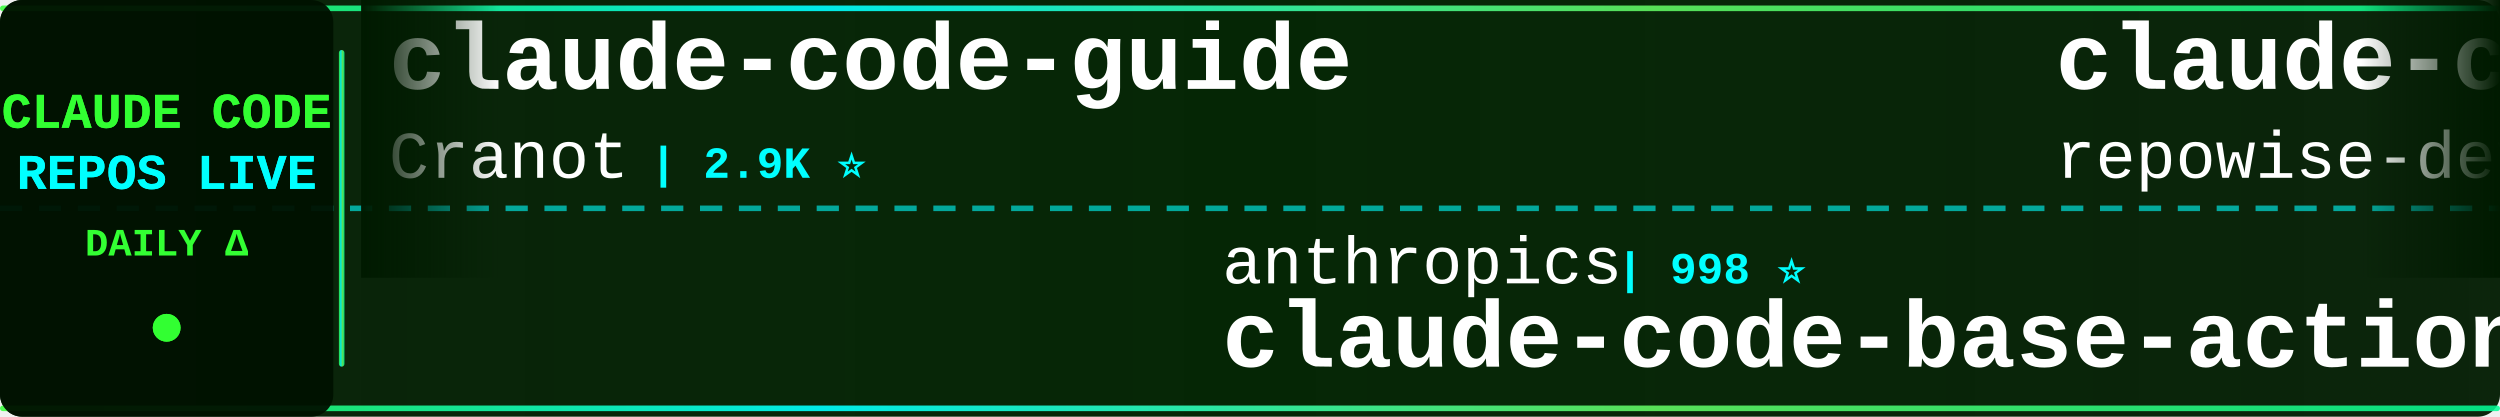
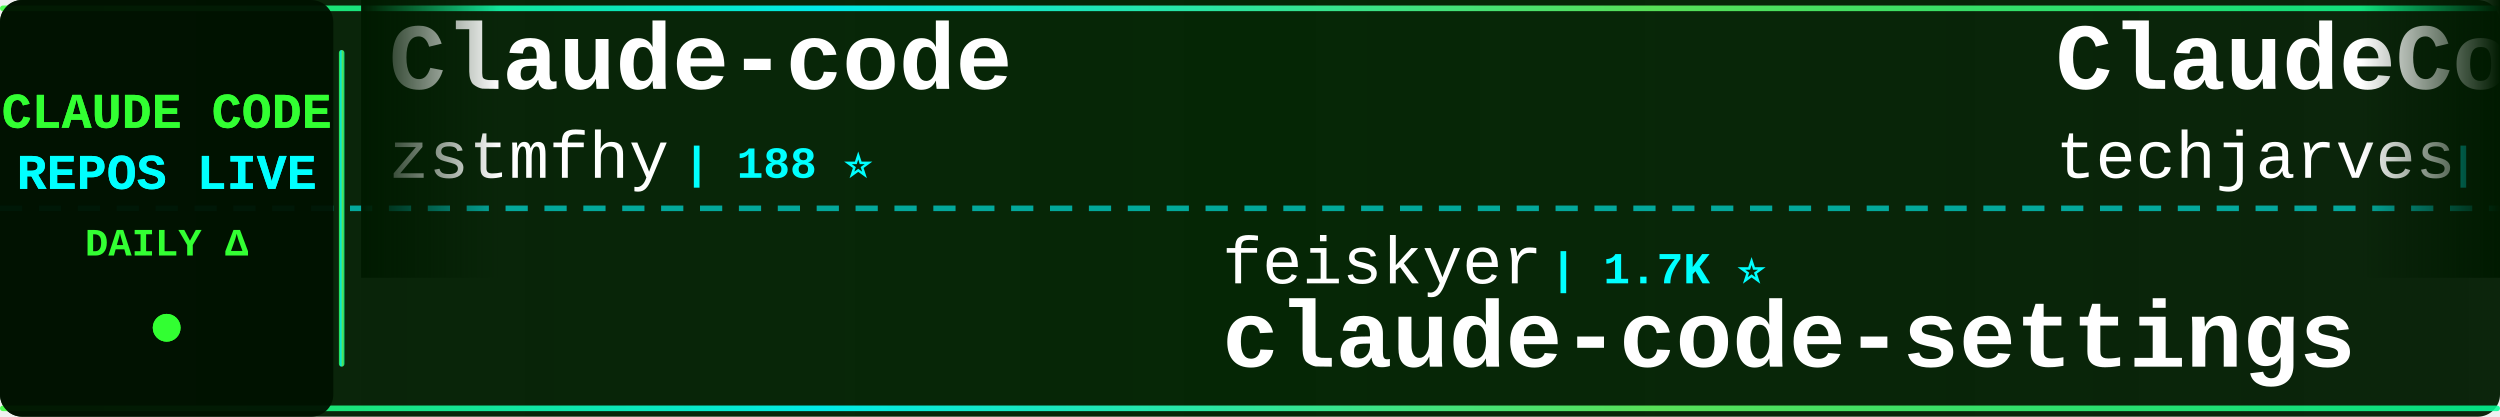
<svg xmlns="http://www.w3.org/2000/svg" width="900" height="150">
  <defs>
    <linearGradient id="tickerBg" x1="0%" y1="0%" x2="100%" y2="0%">
      <stop offset="0%" style="stop-color:#001a00;stop-opacity:0.95" />
      <stop offset="50%" style="stop-color:#002200;stop-opacity:0.98" />
      <stop offset="100%" style="stop-color:#001a00;stop-opacity:0.95" />
    </linearGradient>
    <linearGradient id="borderGrad" x1="0%" y1="0%" x2="100%" y2="0%">
      <stop offset="0%" style="stop-color:#33ff33;stop-opacity:0.85">
        <animate attributeName="stop-opacity" values="0.85;1;0.85" dur="2s" repeatCount="indefinite" />
      </stop>
      <stop offset="33%" style="stop-color:#00ffff;stop-opacity:0.9">
        <animate attributeName="stop-opacity" values="0.9;1;0.9" dur="2.2s" repeatCount="indefinite" />
      </stop>
      <stop offset="66%" style="stop-color:#66ff66;stop-opacity:0.85">
        <animate attributeName="stop-opacity" values="0.85;1;0.85" dur="1.8s" repeatCount="indefinite" />
      </stop>
      <stop offset="100%" style="stop-color:#00ff99;stop-opacity:0.85">
        <animate attributeName="stop-opacity" values="0.85;1;0.85" dur="2s" repeatCount="indefinite" />
      </stop>
    </linearGradient>
    <filter id="textGlow">
      <feGaussianBlur stdDeviation="0.1" result="coloredBlur" />
      <feMerge>
        <feMergeNode in="coloredBlur" />
        <feMergeNode in="SourceGraphic" />
      </feMerge>
    </filter>
    <filter id="metricGlow">
      <feGaussianBlur stdDeviation="0.2" result="coloredBlur" />
      <feMerge>
        <feMergeNode in="coloredBlur" />
        <feMergeNode in="SourceGraphic" />
      </feMerge>
    </filter>
    <linearGradient id="leftFade" x1="0%" y1="0%" x2="100%" y2="0%">
      <stop offset="0%" style="stop-color:#001a00;stop-opacity:1" />
      <stop offset="100%" style="stop-color:#001a00;stop-opacity:0" />
    </linearGradient>
    <linearGradient id="rightFade" x1="0%" y1="0%" x2="100%" y2="0%">
      <stop offset="0%" style="stop-color:#001a00;stop-opacity:0" />
      <stop offset="100%" style="stop-color:#001a00;stop-opacity:1" />
    </linearGradient>
  </defs>
  <rect width="900" height="150" fill="url(#tickerBg)" rx="8" />
  <rect x="0" y="2" width="900" height="2" fill="url(#borderGrad)" rx="1" />
  <rect x="0" y="146" width="900" height="2" fill="url(#borderGrad)" rx="1" />
  <line x1="0" y1="75" x2="900" y2="75" stroke="#00ffff" stroke-width="2" stroke-dasharray="8 6" opacity="0.6" />
  <rect x="0" y="0" width="120" height="150" fill="#001100" opacity="0.95" rx="8" />
  <text x="60" y="46" font-family="'Courier New', monospace" font-size="18" font-weight="bold" fill="#33ff33" text-anchor="middle" filter="url(#textGlow)">
    CLAUDE CODE
  </text>
  <text x="60" y="68" font-family="'Courier New', monospace" font-size="18" font-weight="bold" fill="#00ffff" text-anchor="middle" filter="url(#textGlow)">
    REPOS LIVE
  </text>
  <text x="60" y="92" font-family="'Courier New', monospace" font-size="14" font-weight="bold" fill="#33ff33" text-anchor="middle">
    DAILY Δ
  </text>
  <circle cx="60" cy="118" r="5" fill="#33ff33" filter="url(#metricGlow)">
    <animate attributeName="r" values="4;6;4" dur="1.5s" repeatCount="indefinite" />
    <animate attributeName="opacity" values="0.6;1;0.6" dur="1.5s" repeatCount="indefinite" />
  </circle>
  <rect x="122" y="18" width="2" height="114" fill="url(#borderGrad)" rx="1" />
  <clipPath id="tickerClip">
    <rect x="130" y="0" width="770" height="150" />
  </clipPath>
  <g clip-path="url(#tickerClip)">
    <g id="tickerItems">
      <animateTransform attributeName="transform" attributeType="XML" type="translate" from="0 0" to="-3000 0" dur="54s" repeatCount="indefinite" />
      <g transform="translate(0, 0)">
-         <text x="140" y="32" font-family="'Courier New', monospace" font-size="34" font-weight="bold" fill="#ffffff">claude-code-guide</text>
-         <text x="140" y="64" font-family="'Courier New', monospace" font-size="24" font-weight="normal" fill="#ffffff" opacity="1.0">Cranot</text>
-         <text x="234" y="64" font-family="'Courier New', monospace" font-size="16" font-weight="bold" fill="#00ffff"> | 2.9K ⭐</text>
+         <text x="140" y="32" font-family="'Courier New', monospace" font-size="34" font-weight="bold" fill="#ffffff">Claude-code</text>
+         <text x="140" y="64" font-family="'Courier New', monospace" font-size="24" font-weight="normal" fill="#ffffff" opacity="1.0">zstmfhy</text>
+         <text x="246" y="64" font-family="'Courier New', monospace" font-size="16" font-weight="bold" fill="#00ffff"> | 188 ⭐</text>
      </g>
      <g transform="translate(300, 0)">
-         <text x="140" y="102" font-family="'Courier New', monospace" font-size="24" font-weight="normal" fill="#ffffff" opacity="1.0">anthropics</text>
-         <text x="282" y="102" font-family="'Courier New', monospace" font-size="16" font-weight="bold" fill="#00ffff"> | 998 ⭐</text>
-         <text x="140" y="132" font-family="'Courier New', monospace" font-size="34" font-weight="bold" fill="#ffffff">claude-code-base-action</text>
+         <text x="140" y="102" font-family="'Courier New', monospace" font-size="24" font-weight="normal" fill="#ffffff" opacity="1.0">feiskyer</text>
+         <text x="258" y="102" font-family="'Courier New', monospace" font-size="16" font-weight="bold" fill="#00ffff"> | 1.7K ⭐</text>
+         <text x="140" y="132" font-family="'Courier New', monospace" font-size="34" font-weight="bold" fill="#ffffff">claude-code-settings</text>
      </g>
      <g transform="translate(600, 0)">
-         <text x="140" y="32" font-family="'Courier New', monospace" font-size="34" font-weight="bold" fill="#ffffff">claude-code-prompts</text>
-         <text x="140" y="64" font-family="'Courier New', monospace" font-size="24" font-weight="normal" fill="#ffffff" opacity="1.0">repowise-dev</text>
-         <text x="306" y="64" font-family="'Courier New', monospace" font-size="16" font-weight="bold" fill="#00ffff"> | 1.2K ⭐</text>
+         <text x="140" y="32" font-family="'Courier New', monospace" font-size="34" font-weight="bold" fill="#ffffff">ClaudeCode-Portable</text>
+         <text x="140" y="64" font-family="'Courier New', monospace" font-size="24" font-weight="normal" fill="#ffffff" opacity="1.0">techjarves</text>
+         <text x="282" y="64" font-family="'Courier New', monospace" font-size="16" font-weight="bold" fill="#00ffff"> | 1.6K ⭐ +1</text>
      </g>
      <g transform="translate(900, 0)">
-         <text x="140" y="102" font-family="'Courier New', monospace" font-size="24" font-weight="normal" fill="#ffffff" opacity="1.0">https-deeplearning-ai</text>
-         <text x="414" y="102" font-family="'Courier New', monospace" font-size="16" font-weight="bold" fill="#00ffff"> | 555 ⭐</text>
-         <text x="140" y="132" font-family="'Courier New', monospace" font-size="34" font-weight="bold" fill="#ffffff">sc-claude-code-files</text>
+         <text x="140" y="102" font-family="'Courier New', monospace" font-size="24" font-weight="normal" fill="#ffffff" opacity="1.0">ChinaSiro</text>
+         <text x="270" y="102" font-family="'Courier New', monospace" font-size="16" font-weight="bold" fill="#00ffff"> | 9.7K ⭐ +1</text>
+         <text x="140" y="132" font-family="'Courier New', monospace" font-size="34" font-weight="bold" fill="#ffffff">claude-code-sourcemap</text>
      </g>
      <g transform="translate(1200, 0)">
-         <text x="140" y="32" font-family="'Courier New', monospace" font-size="34" font-weight="bold" fill="#ffffff">everything-claude-code</text>
-         <text x="140" y="64" font-family="'Courier New', monospace" font-size="24" font-weight="normal" fill="#ffffff" opacity="1.0">WorldFlowAI</text>
-         <text x="294" y="64" font-family="'Courier New', monospace" font-size="16" font-weight="bold" fill="#00ffff"> | 4.4K ⭐ +14</text>
+         <text x="140" y="32" font-family="'Courier New', monospace" font-size="34" font-weight="bold" fill="#ffffff">claude-code-engineering</text>
+         <text x="140" y="64" font-family="'Courier New', monospace" font-size="24" font-weight="normal" fill="#ffffff" opacity="1.0">huangjia2019</text>
+         <text x="306" y="64" font-family="'Courier New', monospace" font-size="16" font-weight="bold" fill="#00ffff"> | 1.1K ⭐</text>
      </g>
      <g transform="translate(1500, 0)">
-         <text x="140" y="102" font-family="'Courier New', monospace" font-size="24" font-weight="normal" fill="#ffffff" opacity="1.0">huangjia2019</text>
-         <text x="306" y="102" font-family="'Courier New', monospace" font-size="16" font-weight="bold" fill="#00ffff"> | 1.1K ⭐</text>
-         <text x="140" y="132" font-family="'Courier New', monospace" font-size="34" font-weight="bold" fill="#ffffff">claude-code-engineering</text>
+         <text x="140" y="102" font-family="'Courier New', monospace" font-size="24" font-weight="normal" fill="#ffffff" opacity="1.0">shareAI-lab</text>
+         <text x="294" y="102" font-family="'Courier New', monospace" font-size="16" font-weight="bold" fill="#00ffff"> | 78.3K ⭐ +40</text>
+         <text x="140" y="132" font-family="'Courier New', monospace" font-size="34" font-weight="bold" fill="#ffffff">learn-claude-code</text>
      </g>
      <g transform="translate(1800, 0)">
-         <text x="140" y="32" font-family="'Courier New', monospace" font-size="34" font-weight="bold" fill="#ffffff">ClaudeCodeAgents</text>
-         <text x="140" y="64" font-family="'Courier New', monospace" font-size="24" font-weight="normal" fill="#ffffff" opacity="1.0">darcyegb</text>
-         <text x="258" y="64" font-family="'Courier New', monospace" font-size="16" font-weight="bold" fill="#00ffff"> | 773 ⭐</text>
+         <text x="140" y="32" font-family="'Courier New', monospace" font-size="34" font-weight="bold" fill="#ffffff">awesome-claude-code</text>
+         <text x="140" y="64" font-family="'Courier New', monospace" font-size="24" font-weight="normal" fill="#ffffff" opacity="1.0">jqueryscript</text>
+         <text x="306" y="64" font-family="'Courier New', monospace" font-size="16" font-weight="bold" fill="#00ffff"> | 526 ⭐ +1</text>
      </g>
      <g transform="translate(2100, 0)">
-         <text x="140" y="102" font-family="'Courier New', monospace" font-size="24" font-weight="normal" fill="#ffffff" opacity="1.0">luyao618</text>
-         <text x="258" y="102" font-family="'Courier New', monospace" font-size="16" font-weight="bold" fill="#00ffff"> | 1.7K ⭐</text>
-         <text x="140" y="132" font-family="'Courier New', monospace" font-size="34" font-weight="bold" fill="#ffffff">Claude-Code-Source-Study</text>
+         <text x="140" y="102" font-family="'Courier New', monospace" font-size="24" font-weight="normal" fill="#ffffff" opacity="1.0">disler</text>
+         <text x="234" y="102" font-family="'Courier New', monospace" font-size="16" font-weight="bold" fill="#00ffff"> | 1.7K ⭐</text>
+         <text x="140" y="132" font-family="'Courier New', monospace" font-size="34" font-weight="bold" fill="#ffffff">pi-vs-claude-code</text>
      </g>
      <g transform="translate(2400, 0)">
-         <text x="140" y="32" font-family="'Courier New', monospace" font-size="34" font-weight="bold" fill="#ffffff">claude-code-spec-workflo...</text>
-         <text x="140" y="64" font-family="'Courier New', monospace" font-size="24" font-weight="normal" fill="#ffffff" opacity="1.0">Pimzino</text>
-         <text x="246" y="64" font-family="'Courier New', monospace" font-size="16" font-weight="bold" fill="#00ffff"> | 3.9K ⭐ -1</text>
+         <text x="140" y="32" font-family="'Courier New', monospace" font-size="34" font-weight="bold" fill="#ffffff">claude_codex_bridge</text>
+         <text x="140" y="64" font-family="'Courier New', monospace" font-size="24" font-weight="normal" fill="#ffffff" opacity="1.0">SeemSeam</text>
+         <text x="258" y="64" font-family="'Courier New', monospace" font-size="16" font-weight="bold" fill="#00ffff"> | 3.6K ⭐</text>
      </g>
      <g transform="translate(2700, 0)">
-         <text x="140" y="102" font-family="'Courier New', monospace" font-size="24" font-weight="normal" fill="#ffffff" opacity="1.0">shareAI-lab</text>
-         <text x="294" y="102" font-family="'Courier New', monospace" font-size="16" font-weight="bold" fill="#00ffff"> | 78.2K ⭐ +1</text>
-         <text x="140" y="132" font-family="'Courier New', monospace" font-size="34" font-weight="bold" fill="#ffffff">learn-claude-code</text>
+         <text x="140" y="102" font-family="'Courier New', monospace" font-size="24" font-weight="normal" fill="#ffffff" opacity="1.0">affaan-m</text>
+         <text x="258" y="102" font-family="'Courier New', monospace" font-size="16" font-weight="bold" fill="#00ffff"> | 276.2K ⭐ +197</text>
+         <text x="140" y="132" font-family="'Courier New', monospace" font-size="34" font-weight="bold" fill="#ffffff">ECC</text>
      </g>
      <g transform="translate(3000, 0)">
-         <text x="140" y="32" font-family="'Courier New', monospace" font-size="34" font-weight="bold" fill="#ffffff">claude-code-guide</text>
-         <text x="140" y="64" font-family="'Courier New', monospace" font-size="24" font-weight="normal" fill="#ffffff" opacity="1.0">Cranot</text>
-         <text x="234" y="64" font-family="'Courier New', monospace" font-size="16" font-weight="bold" fill="#00ffff"> | 2.9K ⭐</text>
+         <text x="140" y="32" font-family="'Courier New', monospace" font-size="34" font-weight="bold" fill="#ffffff">Claude-code</text>
+         <text x="140" y="64" font-family="'Courier New', monospace" font-size="24" font-weight="normal" fill="#ffffff" opacity="1.0">zstmfhy</text>
+         <text x="246" y="64" font-family="'Courier New', monospace" font-size="16" font-weight="bold" fill="#00ffff"> | 188 ⭐</text>
      </g>
      <g transform="translate(3300, 0)">
-         <text x="140" y="102" font-family="'Courier New', monospace" font-size="24" font-weight="normal" fill="#ffffff" opacity="1.0">anthropics</text>
-         <text x="282" y="102" font-family="'Courier New', monospace" font-size="16" font-weight="bold" fill="#00ffff"> | 998 ⭐</text>
-         <text x="140" y="132" font-family="'Courier New', monospace" font-size="34" font-weight="bold" fill="#ffffff">claude-code-base-action</text>
+         <text x="140" y="102" font-family="'Courier New', monospace" font-size="24" font-weight="normal" fill="#ffffff" opacity="1.0">feiskyer</text>
+         <text x="258" y="102" font-family="'Courier New', monospace" font-size="16" font-weight="bold" fill="#00ffff"> | 1.7K ⭐</text>
+         <text x="140" y="132" font-family="'Courier New', monospace" font-size="34" font-weight="bold" fill="#ffffff">claude-code-settings</text>
      </g>
      <g transform="translate(3600, 0)">
-         <text x="140" y="32" font-family="'Courier New', monospace" font-size="34" font-weight="bold" fill="#ffffff">claude-code-prompts</text>
-         <text x="140" y="64" font-family="'Courier New', monospace" font-size="24" font-weight="normal" fill="#ffffff" opacity="1.0">repowise-dev</text>
-         <text x="306" y="64" font-family="'Courier New', monospace" font-size="16" font-weight="bold" fill="#00ffff"> | 1.2K ⭐</text>
+         <text x="140" y="32" font-family="'Courier New', monospace" font-size="34" font-weight="bold" fill="#ffffff">ClaudeCode-Portable</text>
+         <text x="140" y="64" font-family="'Courier New', monospace" font-size="24" font-weight="normal" fill="#ffffff" opacity="1.0">techjarves</text>
+         <text x="282" y="64" font-family="'Courier New', monospace" font-size="16" font-weight="bold" fill="#00ffff"> | 1.6K ⭐ +1</text>
      </g>
      <g transform="translate(3900, 0)">
-         <text x="140" y="102" font-family="'Courier New', monospace" font-size="24" font-weight="normal" fill="#ffffff" opacity="1.0">https-deeplearning-ai</text>
-         <text x="414" y="102" font-family="'Courier New', monospace" font-size="16" font-weight="bold" fill="#00ffff"> | 555 ⭐</text>
-         <text x="140" y="132" font-family="'Courier New', monospace" font-size="34" font-weight="bold" fill="#ffffff">sc-claude-code-files</text>
+         <text x="140" y="102" font-family="'Courier New', monospace" font-size="24" font-weight="normal" fill="#ffffff" opacity="1.0">ChinaSiro</text>
+         <text x="270" y="102" font-family="'Courier New', monospace" font-size="16" font-weight="bold" fill="#00ffff"> | 9.7K ⭐ +1</text>
+         <text x="140" y="132" font-family="'Courier New', monospace" font-size="34" font-weight="bold" fill="#ffffff">claude-code-sourcemap</text>
      </g>
    </g>
  </g>
  <rect x="130" y="0" width="50" height="100" fill="url(#leftFade)" />
  <rect x="850" y="0" width="50" height="100" fill="url(#rightFade)" />
</svg>
